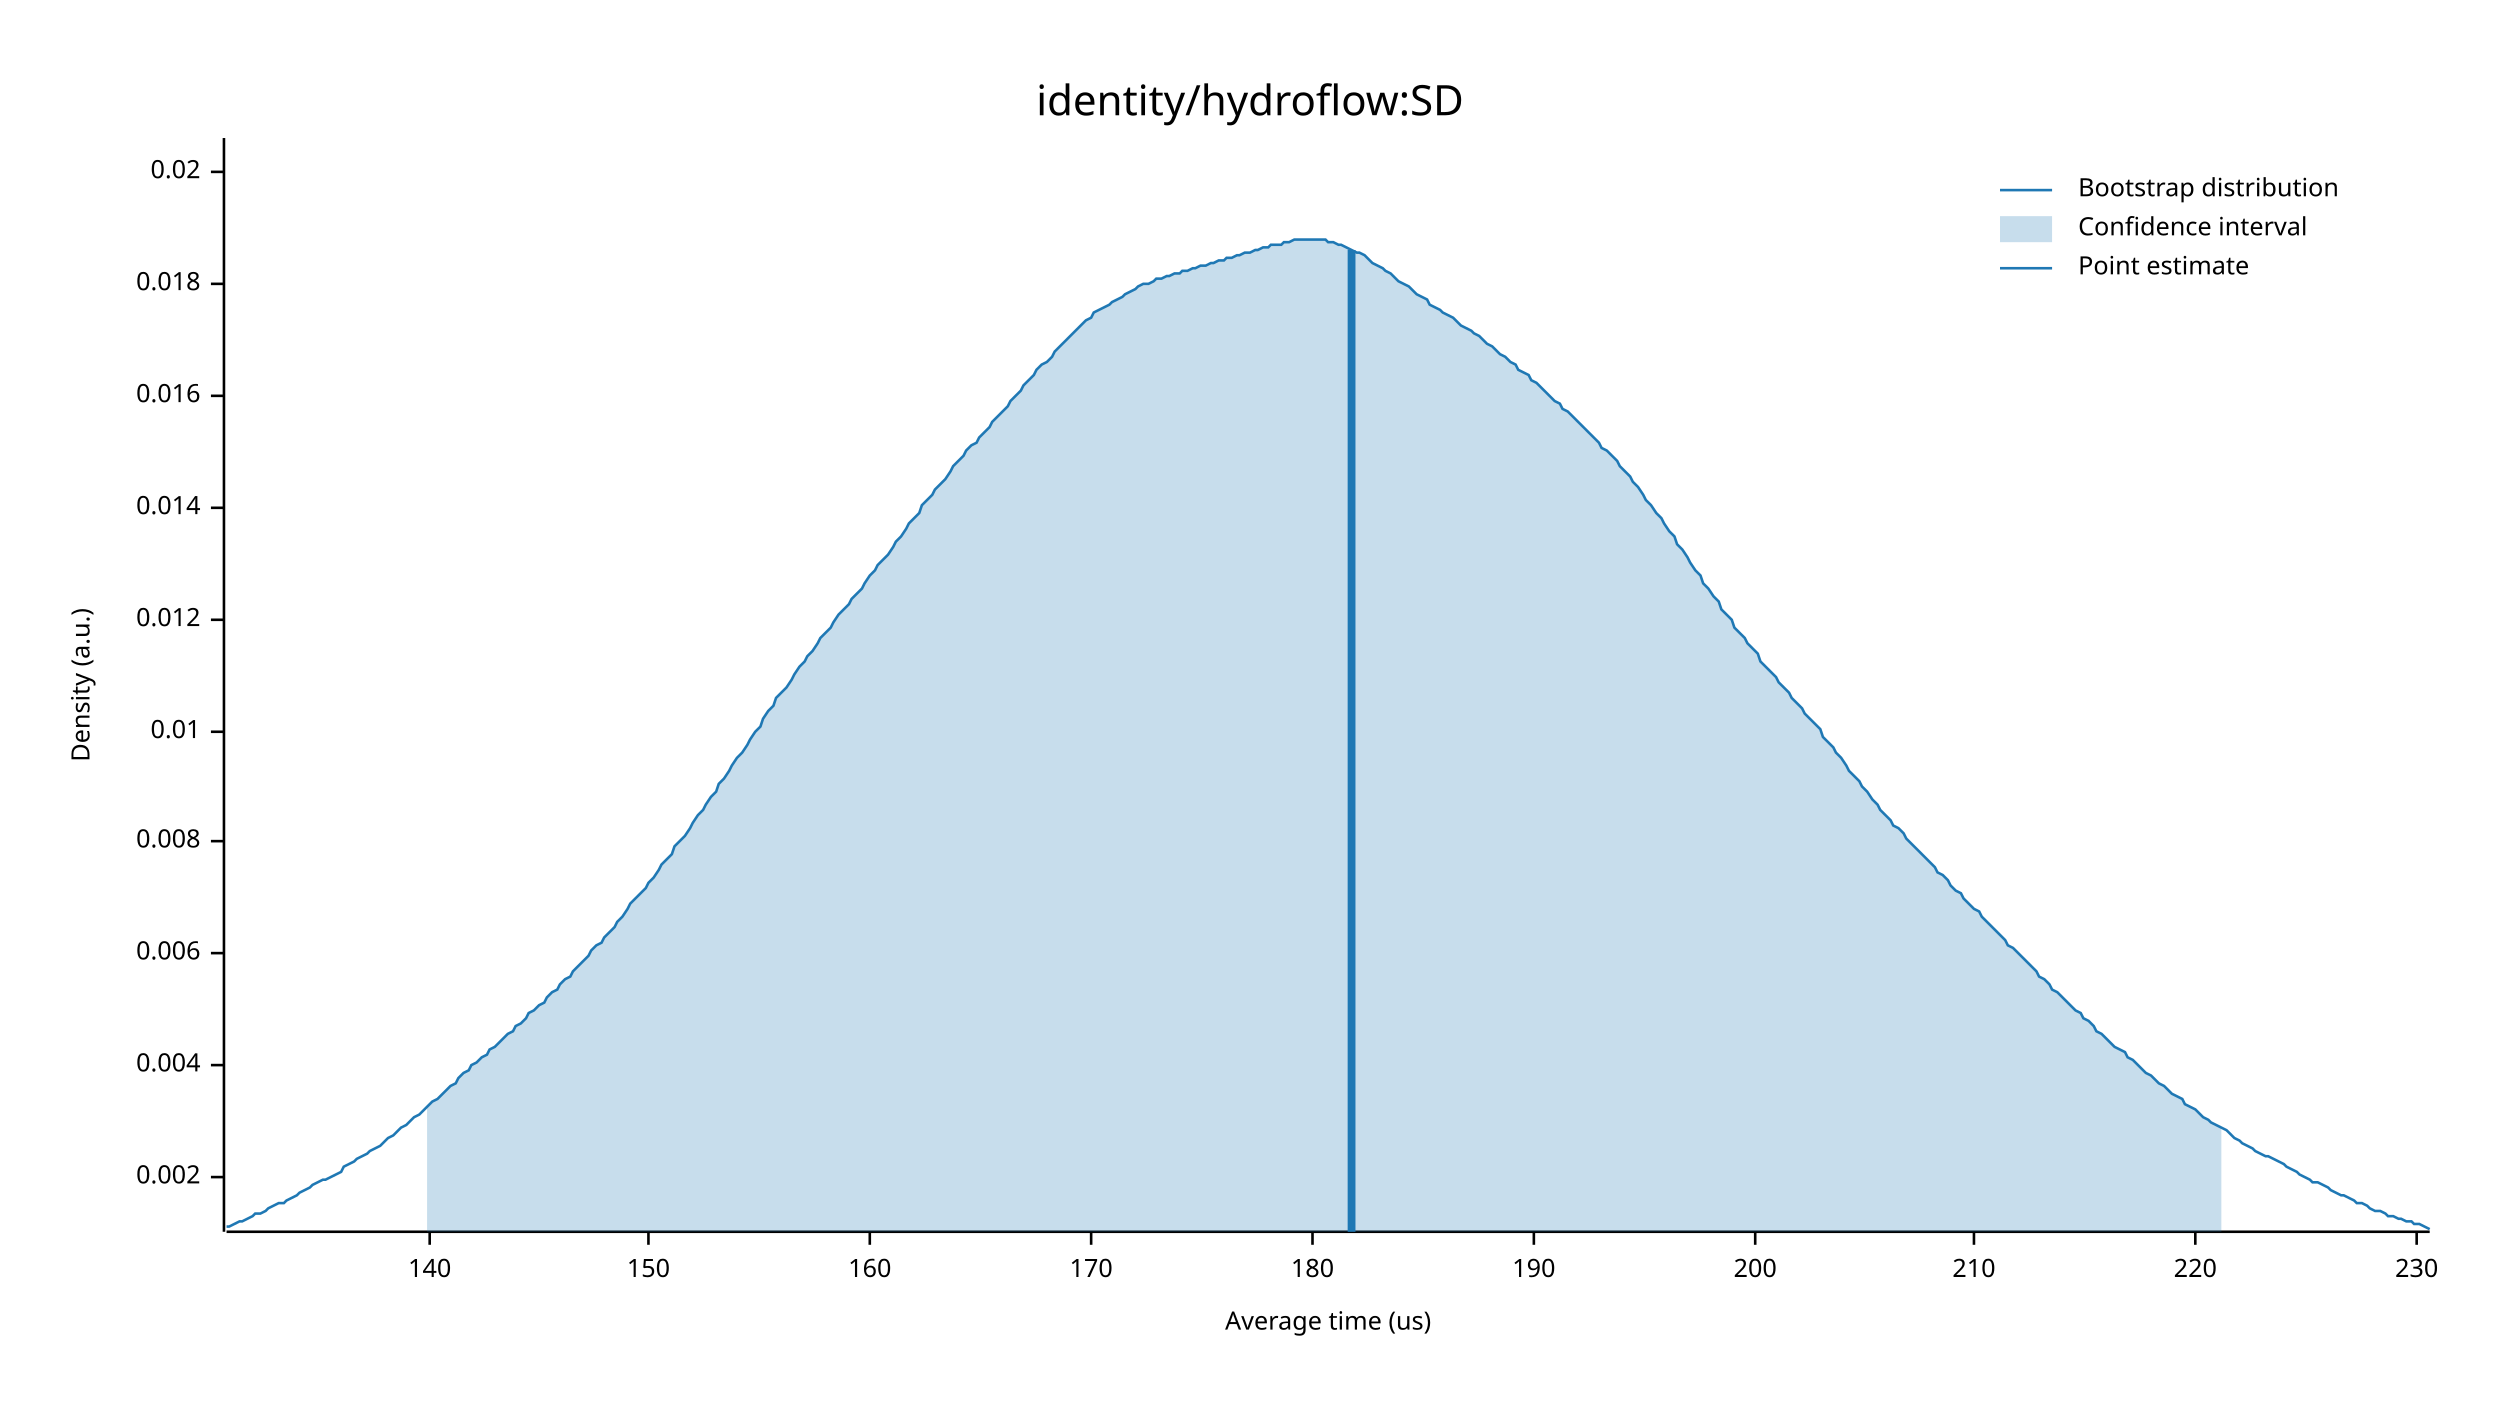
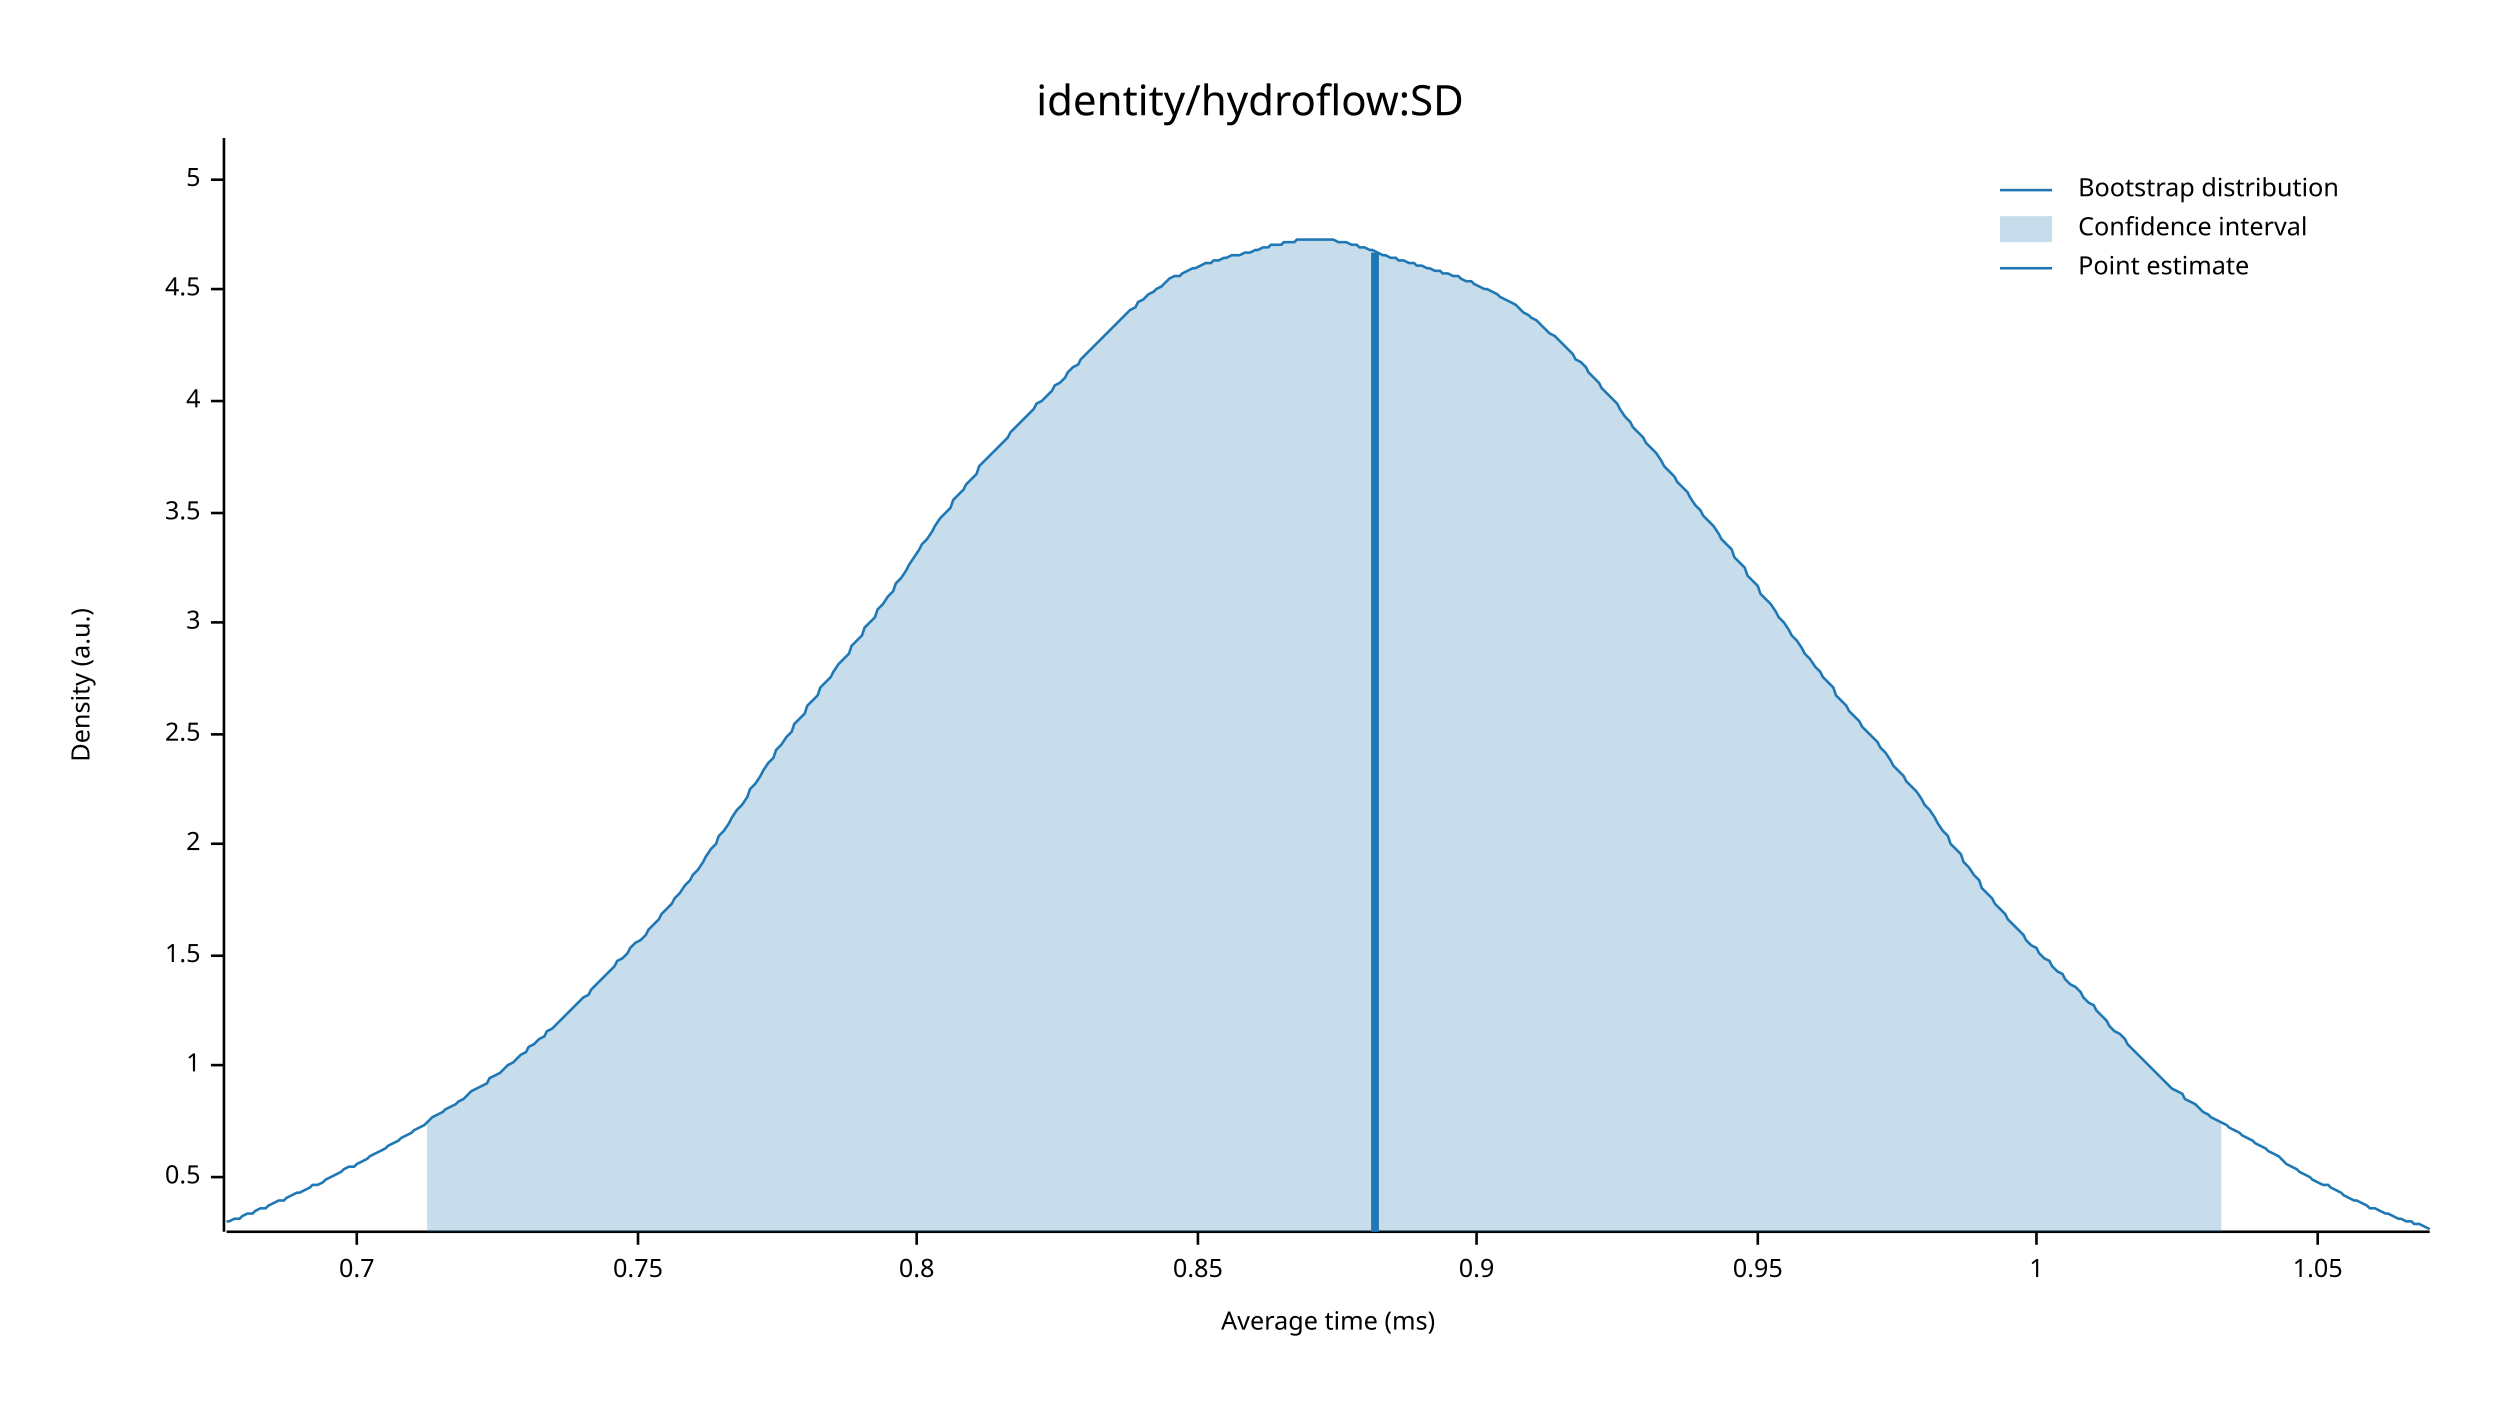
<svg xmlns="http://www.w3.org/2000/svg" width="960" height="540" viewBox="0 0 960 540">
  <text x="480" y="32" dy="0.76em" text-anchor="middle" font-family="sans-serif" font-size="16.129" opacity="1" fill="#000000">
identity/hydroflow:SD
</text>
  <text x="27" y="263" dy="0.76em" text-anchor="middle" font-family="sans-serif" font-size="9.677" opacity="1" fill="#000000" transform="rotate(270, 27, 263)">
Density (a.u.)
</text>
  <text x="510" y="513" dy="-0.5ex" text-anchor="middle" font-family="sans-serif" font-size="9.677" opacity="1" fill="#000000">
- Average time (us)
+ Average time (ms)
</text>
  <polyline fill="none" opacity="1" stroke="#000000" stroke-width="1" points="86,53 86,473 " />
  <text x="77" y="452" dy="0.5ex" text-anchor="end" font-family="sans-serif" font-size="9.677" opacity="1" fill="#000000">
- 0.002
+ 0.5
</text>
  <polyline fill="none" opacity="1" stroke="#000000" stroke-width="1" points="81,452 86,452 " />
  <text x="77" y="409" dy="0.5ex" text-anchor="end" font-family="sans-serif" font-size="9.677" opacity="1" fill="#000000">
- 0.004
+ 1
</text>
  <polyline fill="none" opacity="1" stroke="#000000" stroke-width="1" points="81,409 86,409 " />
-   <text x="77" y="366" dy="0.5ex" text-anchor="end" font-family="sans-serif" font-size="9.677" opacity="1" fill="#000000">
- 0.006
+   <text x="77" y="367" dy="0.5ex" text-anchor="end" font-family="sans-serif" font-size="9.677" opacity="1" fill="#000000">
+ 1.5
</text>
-   <polyline fill="none" opacity="1" stroke="#000000" stroke-width="1" points="81,366 86,366 " />
-   <text x="77" y="323" dy="0.5ex" text-anchor="end" font-family="sans-serif" font-size="9.677" opacity="1" fill="#000000">
- 0.008
+   <polyline fill="none" opacity="1" stroke="#000000" stroke-width="1" points="81,367 86,367 " />
+   <text x="77" y="324" dy="0.5ex" text-anchor="end" font-family="sans-serif" font-size="9.677" opacity="1" fill="#000000">
+ 2
</text>
-   <polyline fill="none" opacity="1" stroke="#000000" stroke-width="1" points="81,323 86,323 " />
-   <text x="77" y="281" dy="0.5ex" text-anchor="end" font-family="sans-serif" font-size="9.677" opacity="1" fill="#000000">
- 0.01
+   <polyline fill="none" opacity="1" stroke="#000000" stroke-width="1" points="81,324 86,324 " />
+   <text x="77" y="282" dy="0.5ex" text-anchor="end" font-family="sans-serif" font-size="9.677" opacity="1" fill="#000000">
+ 2.5
</text>
-   <polyline fill="none" opacity="1" stroke="#000000" stroke-width="1" points="81,281 86,281 " />
-   <text x="77" y="238" dy="0.5ex" text-anchor="end" font-family="sans-serif" font-size="9.677" opacity="1" fill="#000000">
- 0.012
+   <polyline fill="none" opacity="1" stroke="#000000" stroke-width="1" points="81,282 86,282 " />
+   <text x="77" y="239" dy="0.5ex" text-anchor="end" font-family="sans-serif" font-size="9.677" opacity="1" fill="#000000">
+ 3
</text>
-   <polyline fill="none" opacity="1" stroke="#000000" stroke-width="1" points="81,238 86,238 " />
-   <text x="77" y="195" dy="0.5ex" text-anchor="end" font-family="sans-serif" font-size="9.677" opacity="1" fill="#000000">
- 0.014
+   <polyline fill="none" opacity="1" stroke="#000000" stroke-width="1" points="81,239 86,239 " />
+   <text x="77" y="197" dy="0.5ex" text-anchor="end" font-family="sans-serif" font-size="9.677" opacity="1" fill="#000000">
+ 3.5
</text>
-   <polyline fill="none" opacity="1" stroke="#000000" stroke-width="1" points="81,195 86,195 " />
-   <text x="77" y="152" dy="0.5ex" text-anchor="end" font-family="sans-serif" font-size="9.677" opacity="1" fill="#000000">
- 0.016
+   <polyline fill="none" opacity="1" stroke="#000000" stroke-width="1" points="81,197 86,197 " />
+   <text x="77" y="154" dy="0.5ex" text-anchor="end" font-family="sans-serif" font-size="9.677" opacity="1" fill="#000000">
+ 4
</text>
-   <polyline fill="none" opacity="1" stroke="#000000" stroke-width="1" points="81,152 86,152 " />
-   <text x="77" y="109" dy="0.5ex" text-anchor="end" font-family="sans-serif" font-size="9.677" opacity="1" fill="#000000">
- 0.018
+   <polyline fill="none" opacity="1" stroke="#000000" stroke-width="1" points="81,154 86,154 " />
+   <text x="77" y="111" dy="0.5ex" text-anchor="end" font-family="sans-serif" font-size="9.677" opacity="1" fill="#000000">
+ 4.5
</text>
-   <polyline fill="none" opacity="1" stroke="#000000" stroke-width="1" points="81,109 86,109 " />
-   <text x="77" y="66" dy="0.5ex" text-anchor="end" font-family="sans-serif" font-size="9.677" opacity="1" fill="#000000">
- 0.02
+   <polyline fill="none" opacity="1" stroke="#000000" stroke-width="1" points="81,111 86,111 " />
+   <text x="77" y="69" dy="0.5ex" text-anchor="end" font-family="sans-serif" font-size="9.677" opacity="1" fill="#000000">
+ 5
</text>
-   <polyline fill="none" opacity="1" stroke="#000000" stroke-width="1" points="81,66 86,66 " />
+   <polyline fill="none" opacity="1" stroke="#000000" stroke-width="1" points="81,69 86,69 " />
  <polyline fill="none" opacity="1" stroke="#000000" stroke-width="1" points="87,473 933,473 " />
-   <text x="165" y="483" dy="0.76em" text-anchor="middle" font-family="sans-serif" font-size="9.677" opacity="1" fill="#000000">
- 140
+   <text x="137" y="483" dy="0.76em" text-anchor="middle" font-family="sans-serif" font-size="9.677" opacity="1" fill="#000000">
+ 0.7
</text>
-   <polyline fill="none" opacity="1" stroke="#000000" stroke-width="1" points="165,473 165,478 " />
-   <text x="249" y="483" dy="0.76em" text-anchor="middle" font-family="sans-serif" font-size="9.677" opacity="1" fill="#000000">
- 150
+   <polyline fill="none" opacity="1" stroke="#000000" stroke-width="1" points="137,473 137,478 " />
+   <text x="245" y="483" dy="0.76em" text-anchor="middle" font-family="sans-serif" font-size="9.677" opacity="1" fill="#000000">
+ 0.75
</text>
-   <polyline fill="none" opacity="1" stroke="#000000" stroke-width="1" points="249,473 249,478 " />
-   <text x="334" y="483" dy="0.76em" text-anchor="middle" font-family="sans-serif" font-size="9.677" opacity="1" fill="#000000">
- 160
+   <polyline fill="none" opacity="1" stroke="#000000" stroke-width="1" points="245,473 245,478 " />
+   <text x="352" y="483" dy="0.76em" text-anchor="middle" font-family="sans-serif" font-size="9.677" opacity="1" fill="#000000">
+ 0.8
</text>
-   <polyline fill="none" opacity="1" stroke="#000000" stroke-width="1" points="334,473 334,478 " />
-   <text x="419" y="483" dy="0.76em" text-anchor="middle" font-family="sans-serif" font-size="9.677" opacity="1" fill="#000000">
- 170
+   <polyline fill="none" opacity="1" stroke="#000000" stroke-width="1" points="352,473 352,478 " />
+   <text x="460" y="483" dy="0.76em" text-anchor="middle" font-family="sans-serif" font-size="9.677" opacity="1" fill="#000000">
+ 0.85
</text>
-   <polyline fill="none" opacity="1" stroke="#000000" stroke-width="1" points="419,473 419,478 " />
-   <text x="504" y="483" dy="0.76em" text-anchor="middle" font-family="sans-serif" font-size="9.677" opacity="1" fill="#000000">
- 180
+   <polyline fill="none" opacity="1" stroke="#000000" stroke-width="1" points="460,473 460,478 " />
+   <text x="567" y="483" dy="0.76em" text-anchor="middle" font-family="sans-serif" font-size="9.677" opacity="1" fill="#000000">
+ 0.9
</text>
-   <polyline fill="none" opacity="1" stroke="#000000" stroke-width="1" points="504,473 504,478 " />
-   <text x="589" y="483" dy="0.76em" text-anchor="middle" font-family="sans-serif" font-size="9.677" opacity="1" fill="#000000">
- 190
+   <polyline fill="none" opacity="1" stroke="#000000" stroke-width="1" points="567,473 567,478 " />
+   <text x="675" y="483" dy="0.76em" text-anchor="middle" font-family="sans-serif" font-size="9.677" opacity="1" fill="#000000">
+ 0.95
</text>
-   <polyline fill="none" opacity="1" stroke="#000000" stroke-width="1" points="589,473 589,478 " />
-   <text x="674" y="483" dy="0.76em" text-anchor="middle" font-family="sans-serif" font-size="9.677" opacity="1" fill="#000000">
- 200
+   <polyline fill="none" opacity="1" stroke="#000000" stroke-width="1" points="675,473 675,478 " />
+   <text x="782" y="483" dy="0.76em" text-anchor="middle" font-family="sans-serif" font-size="9.677" opacity="1" fill="#000000">
+ 1
</text>
-   <polyline fill="none" opacity="1" stroke="#000000" stroke-width="1" points="674,473 674,478 " />
-   <text x="758" y="483" dy="0.76em" text-anchor="middle" font-family="sans-serif" font-size="9.677" opacity="1" fill="#000000">
- 210
+   <polyline fill="none" opacity="1" stroke="#000000" stroke-width="1" points="782,473 782,478 " />
+   <text x="890" y="483" dy="0.76em" text-anchor="middle" font-family="sans-serif" font-size="9.677" opacity="1" fill="#000000">
+ 1.05
</text>
-   <polyline fill="none" opacity="1" stroke="#000000" stroke-width="1" points="758,473 758,478 " />
-   <text x="843" y="483" dy="0.76em" text-anchor="middle" font-family="sans-serif" font-size="9.677" opacity="1" fill="#000000">
- 220
- </text>
-   <polyline fill="none" opacity="1" stroke="#000000" stroke-width="1" points="843,473 843,478 " />
-   <text x="928" y="483" dy="0.76em" text-anchor="middle" font-family="sans-serif" font-size="9.677" opacity="1" fill="#000000">
- 230
- </text>
-   <polyline fill="none" opacity="1" stroke="#000000" stroke-width="1" points="928,473 928,478 " />
-   <polyline fill="none" opacity="1" stroke="#1F78B4" stroke-width="1" points="87,471 88,471 90,470 92,469 93,469 95,468 97,467 98,466 100,466 102,465 103,464 105,463 107,462 109,462 110,461 112,460 114,459 115,458 117,457 119,456 120,455 122,454 124,453 125,453 127,452 129,451 131,450 132,448 134,447 136,446 137,445 139,444 141,443 142,442 144,441 146,440 148,438 149,437 151,436 153,434 154,433 156,432 158,430 159,429 161,428 163,426 164,425 166,423 168,422 170,420 171,419 173,417 175,416 176,414 178,412 180,411 181,409 183,408 185,406 187,405 188,403 190,402 192,400 193,399 195,397 197,396 198,394 200,393 202,391 203,389 205,388 207,386 209,385 210,383 212,381 214,380 215,378 217,376 219,375 220,373 222,371 224,369 226,367 227,365 229,363 231,362 232,360 234,358 236,356 237,354 239,352 241,349 242,347 244,345 246,343 248,341 249,339 251,337 253,334 254,332 256,330 258,328 259,325 261,323 263,321 265,318 266,316 268,313 270,311 271,309 273,306 275,304 276,301 278,299 280,296 281,294 283,291 285,289 287,286 288,284 290,281 292,279 293,276 295,273 297,271 298,268 300,266 302,264 304,261 305,259 307,256 309,254 310,252 312,250 314,247 315,245 317,243 319,241 320,239 322,236 324,234 326,232 327,230 329,228 331,226 332,224 334,221 336,219 337,217 339,215 341,213 343,210 344,208 346,206 348,203 349,201 351,199 353,197 354,194 356,192 358,190 359,188 361,186 363,184 365,181 366,179 368,177 370,175 371,173 373,171 375,170 376,168 378,166 380,164 381,162 383,160 385,158 387,156 388,154 390,152 392,150 393,148 395,146 397,144 398,142 400,140 402,139 404,137 405,135 407,133 409,131 410,130 412,128 414,126 415,125 417,123 419,122 420,120 422,119 424,118 426,117 427,116 429,115 431,114 432,113 434,112 436,111 437,110 439,109 441,109 443,108 444,107 446,107 448,106 449,106 451,105 453,105 454,104 456,104 458,103 459,103 461,102 463,102 465,101 466,101 468,100 470,100 471,99 473,99 475,98 476,98 478,97 480,97 482,96 483,96 485,95 487,95 488,94 490,94 492,94 493,93 495,93 497,92 498,92 500,92 502,92 504,92 505,92 507,92 509,92 510,93 512,93 514,94 515,94 517,95 519,96 521,97 522,97 524,98 526,100 527,101 529,102 531,103 532,104 534,105 536,107 537,108 539,109 541,110 543,112 544,113 546,114 548,115 549,117 551,118 553,119 554,120 556,121 558,122 560,124 561,125 563,126 565,127 566,128 568,129 570,131 571,132 573,133 575,135 576,136 578,137 580,139 582,140 583,142 585,143 587,144 588,146 590,147 592,149 593,150 595,152 597,154 599,155 600,157 602,158 604,160 605,161 607,163 609,165 610,166 612,168 614,170 615,172 617,173 619,175 621,177 622,179 624,181 626,183 627,185 629,187 631,190 632,192 634,194 636,197 638,199 639,201 641,204 643,206 644,209 646,211 648,214 649,216 651,219 653,221 654,224 656,226 658,229 660,231 661,234 663,236 665,238 666,241 668,243 670,245 671,247 673,249 675,251 676,254 678,256 680,258 682,260 683,262 685,264 687,266 688,268 690,270 692,272 693,274 695,276 697,278 699,280 700,283 702,285 704,287 705,289 707,291 709,294 710,296 712,298 714,300 715,302 717,304 719,307 721,309 722,311 724,313 726,315 727,317 729,318 731,320 732,322 734,324 736,326 738,328 739,329 741,331 743,333 744,335 746,336 748,338 749,340 751,342 753,343 754,345 756,347 758,349 760,350 761,352 763,354 765,356 766,357 768,359 770,361 771,363 773,364 775,366 777,368 778,369 780,371 782,373 783,375 785,376 787,378 788,380 790,381 792,383 793,384 795,386 797,388 799,389 800,391 802,392 804,394 805,396 807,397 809,399 810,400 812,402 814,403 816,404 817,406 819,407 821,409 822,410 824,412 826,413 827,414 829,416 831,417 832,418 834,420 836,421 838,422 839,424 841,425 843,426 844,427 846,429 848,430 849,431 851,432 853,433 855,434 856,435 858,437 860,438 861,439 863,440 865,441 866,442 868,443 870,444 871,444 873,445 875,446 877,447 878,448 880,449 882,450 883,451 885,452 887,453 888,454 890,454 892,455 894,456 895,457 897,458 899,459 900,459 902,460 904,461 905,462 907,462 909,463 910,464 912,465 914,465 916,466 917,467 919,467 921,468 922,468 924,469 926,469 927,470 929,470 931,471 933,472 " />
-   <polygon opacity="0.25" fill="#1F78B4" points="164,425 166,423 168,422 170,420 171,419 173,417 175,416 176,414 178,412 180,411 181,409 183,408 185,406 187,405 188,403 190,402 192,400 193,399 195,397 197,396 198,394 200,393 202,391 203,389 205,388 207,386 209,385 210,383 212,381 214,380 215,378 217,376 219,375 220,373 222,371 224,369 226,367 227,365 229,363 231,362 232,360 234,358 236,356 237,354 239,352 241,349 242,347 244,345 246,343 248,341 249,339 251,337 253,334 254,332 256,330 258,328 259,325 261,323 263,321 265,318 266,316 268,313 270,311 271,309 273,306 275,304 276,301 278,299 280,296 281,294 283,291 285,289 287,286 288,284 290,281 292,279 293,276 295,273 297,271 298,268 300,266 302,264 304,261 305,259 307,256 309,254 310,252 312,250 314,247 315,245 317,243 319,241 320,239 322,236 324,234 326,232 327,230 329,228 331,226 332,224 334,221 336,219 337,217 339,215 341,213 343,210 344,208 346,206 348,203 349,201 351,199 353,197 354,194 356,192 358,190 359,188 361,186 363,184 365,181 366,179 368,177 370,175 371,173 373,171 375,170 376,168 378,166 380,164 381,162 383,160 385,158 387,156 388,154 390,152 392,150 393,148 395,146 397,144 398,142 400,140 402,139 404,137 405,135 407,133 409,131 410,130 412,128 414,126 415,125 417,123 419,122 420,120 422,119 424,118 426,117 427,116 429,115 431,114 432,113 434,112 436,111 437,110 439,109 441,109 443,108 444,107 446,107 448,106 449,106 451,105 453,105 454,104 456,104 458,103 459,103 461,102 463,102 465,101 466,101 468,100 470,100 471,99 473,99 475,98 476,98 478,97 480,97 482,96 483,96 485,95 487,95 488,94 490,94 492,94 493,93 495,93 497,92 498,92 500,92 502,92 504,92 505,92 507,92 509,92 510,93 512,93 514,94 515,94 517,95 519,96 521,97 522,97 524,98 526,100 527,101 529,102 531,103 532,104 534,105 536,107 537,108 539,109 541,110 543,112 544,113 546,114 548,115 549,117 551,118 553,119 554,120 556,121 558,122 560,124 561,125 563,126 565,127 566,128 568,129 570,131 571,132 573,133 575,135 576,136 578,137 580,139 582,140 583,142 585,143 587,144 588,146 590,147 592,149 593,150 595,152 597,154 599,155 600,157 602,158 604,160 605,161 607,163 609,165 610,166 612,168 614,170 615,172 617,173 619,175 621,177 622,179 624,181 626,183 627,185 629,187 631,190 632,192 634,194 636,197 638,199 639,201 641,204 643,206 644,209 646,211 648,214 649,216 651,219 653,221 654,224 656,226 658,229 660,231 661,234 663,236 665,238 666,241 668,243 670,245 671,247 673,249 675,251 676,254 678,256 680,258 682,260 683,262 685,264 687,266 688,268 690,270 692,272 693,274 695,276 697,278 699,280 700,283 702,285 704,287 705,289 707,291 709,294 710,296 712,298 714,300 715,302 717,304 719,307 721,309 722,311 724,313 726,315 727,317 729,318 731,320 732,322 734,324 736,326 738,328 739,329 741,331 743,333 744,335 746,336 748,338 749,340 751,342 753,343 754,345 756,347 758,349 760,350 761,352 763,354 765,356 766,357 768,359 770,361 771,363 773,364 775,366 777,368 778,369 780,371 782,373 783,375 785,376 787,378 788,380 790,381 792,383 793,384 795,386 797,388 799,389 800,391 802,392 804,394 805,396 807,397 809,399 810,400 812,402 814,403 816,404 817,406 819,407 821,409 822,410 824,412 826,413 827,414 829,416 831,417 832,418 834,420 836,421 838,422 839,424 841,425 843,426 844,427 846,429 848,430 849,431 851,432 853,433 853,473 164,473 " />
-   <polyline fill="none" opacity="1" stroke="#1F78B4" stroke-width="3" points="519,473 519,96 " />
+   <polyline fill="none" opacity="1" stroke="#000000" stroke-width="1" points="890,473 890,478 " />
+   <polyline fill="none" opacity="1" stroke="#1F78B4" stroke-width="1" points="87,469 88,469 90,468 92,468 93,467 95,466 97,466 98,465 100,464 102,464 103,463 105,462 107,461 109,461 110,460 112,459 114,458 115,458 117,457 119,456 120,455 122,455 124,454 125,453 127,452 129,451 131,450 132,449 134,448 136,448 137,447 139,446 141,445 142,444 144,443 146,442 148,441 149,440 151,439 153,438 154,437 156,436 158,435 159,434 161,433 163,432 164,431 166,429 168,428 170,427 171,426 173,425 175,424 176,423 178,422 180,420 181,419 183,418 185,417 187,416 188,414 190,413 192,412 193,411 195,409 197,408 198,407 200,405 202,404 203,402 205,401 207,399 209,398 210,396 212,395 214,393 215,392 217,390 219,388 220,387 222,385 224,383 226,382 227,380 229,378 231,376 232,375 234,373 236,371 237,369 239,368 241,366 242,364 244,362 246,361 248,359 249,357 251,355 253,353 254,351 256,349 258,347 259,345 261,343 263,340 265,338 266,336 268,334 270,331 271,329 273,326 275,324 276,321 278,319 280,316 281,314 283,311 285,309 287,306 288,303 290,301 292,298 293,296 295,293 297,291 298,288 300,286 302,283 304,281 305,278 307,276 309,274 310,271 312,269 314,267 315,264 317,262 319,260 320,258 322,255 324,253 326,251 327,248 329,246 331,244 332,241 334,239 336,237 337,234 339,232 341,229 343,227 344,224 346,222 348,219 349,217 351,214 353,211 354,209 356,207 358,204 359,202 361,199 363,197 365,195 366,192 368,190 370,188 371,186 373,184 375,182 376,179 378,177 380,175 381,174 383,172 385,170 387,168 388,166 390,164 392,162 393,161 395,159 397,157 398,155 400,154 402,152 404,150 405,148 407,147 409,145 410,143 412,141 414,140 415,138 417,136 419,134 420,133 422,131 424,129 426,127 427,126 429,124 431,122 432,121 434,119 436,118 437,116 439,115 441,113 443,112 444,111 446,110 448,108 449,107 451,106 453,106 454,105 456,104 458,103 459,103 461,102 463,101 465,101 466,100 468,100 470,99 471,99 473,98 475,98 476,98 478,97 480,97 482,96 483,96 485,95 487,95 488,94 490,94 492,94 493,93 495,93 497,93 498,92 500,92 502,92 504,92 505,92 507,92 509,92 510,92 512,92 514,93 515,93 517,93 519,94 521,94 522,95 524,95 526,96 527,96 529,97 531,98 532,98 534,99 536,99 537,100 539,100 541,101 543,101 544,102 546,102 548,103 549,103 551,104 553,104 554,105 556,105 558,106 560,106 561,107 563,108 565,108 566,109 568,110 570,111 571,111 573,112 575,113 576,114 578,115 580,116 582,117 583,118 585,120 587,121 588,122 590,123 592,125 593,126 595,128 597,129 599,131 600,132 602,134 604,136 605,138 607,139 609,141 610,143 612,145 614,147 615,149 617,151 619,153 621,155 622,157 624,160 626,162 627,164 629,166 631,168 632,170 634,172 636,174 638,177 639,179 641,181 643,183 644,185 646,187 648,189 649,191 651,194 653,196 654,198 656,200 658,202 660,205 661,207 663,209 665,211 666,214 668,216 670,218 671,221 673,223 675,225 676,228 678,230 680,232 682,235 683,237 685,239 687,242 688,244 690,246 692,249 693,251 695,253 697,256 699,258 700,260 702,262 704,264 705,267 707,269 709,271 710,273 712,275 714,277 715,279 717,281 719,283 721,285 722,287 724,289 726,292 727,294 729,296 731,298 732,300 734,302 736,304 738,307 739,309 741,311 743,314 744,316 746,319 748,321 749,324 751,326 753,328 754,331 756,333 758,336 760,338 761,341 763,343 765,345 766,347 768,349 770,351 771,353 773,355 775,357 777,359 778,361 780,363 782,364 783,366 785,368 787,369 788,371 790,373 792,374 793,376 795,378 797,379 799,381 800,383 802,385 804,386 805,388 807,390 809,392 810,394 812,396 814,397 816,399 817,401 819,403 821,405 822,406 824,408 826,410 827,411 829,413 831,415 832,416 834,418 836,419 838,420 839,422 841,423 843,424 844,425 846,427 848,428 849,429 851,430 853,431 855,432 856,433 858,434 860,435 861,436 863,437 865,438 866,439 868,440 870,441 871,442 873,443 875,444 877,446 878,447 880,448 882,449 883,450 885,451 887,452 888,453 890,454 892,455 894,455 895,456 897,457 899,458 900,459 902,460 904,461 905,461 907,462 909,463 910,464 912,464 914,465 916,466 917,466 919,467 921,468 922,468 924,469 926,469 927,470 929,470 931,471 933,472 " />
+   <polygon opacity="0.25" fill="#1F78B4" points="164,431 166,429 168,428 170,427 171,426 173,425 175,424 176,423 178,422 180,420 181,419 183,418 185,417 187,416 188,414 190,413 192,412 193,411 195,409 197,408 198,407 200,405 202,404 203,402 205,401 207,399 209,398 210,396 212,395 214,393 215,392 217,390 219,388 220,387 222,385 224,383 226,382 227,380 229,378 231,376 232,375 234,373 236,371 237,369 239,368 241,366 242,364 244,362 246,361 248,359 249,357 251,355 253,353 254,351 256,349 258,347 259,345 261,343 263,340 265,338 266,336 268,334 270,331 271,329 273,326 275,324 276,321 278,319 280,316 281,314 283,311 285,309 287,306 288,303 290,301 292,298 293,296 295,293 297,291 298,288 300,286 302,283 304,281 305,278 307,276 309,274 310,271 312,269 314,267 315,264 317,262 319,260 320,258 322,255 324,253 326,251 327,248 329,246 331,244 332,241 334,239 336,237 337,234 339,232 341,229 343,227 344,224 346,222 348,219 349,217 351,214 353,211 354,209 356,207 358,204 359,202 361,199 363,197 365,195 366,192 368,190 370,188 371,186 373,184 375,182 376,179 378,177 380,175 381,174 383,172 385,170 387,168 388,166 390,164 392,162 393,161 395,159 397,157 398,155 400,154 402,152 404,150 405,148 407,147 409,145 410,143 412,141 414,140 415,138 417,136 419,134 420,133 422,131 424,129 426,127 427,126 429,124 431,122 432,121 434,119 436,118 437,116 439,115 441,113 443,112 444,111 446,110 448,108 449,107 451,106 453,106 454,105 456,104 458,103 459,103 461,102 463,101 465,101 466,100 468,100 470,99 471,99 473,98 475,98 476,98 478,97 480,97 482,96 483,96 485,95 487,95 488,94 490,94 492,94 493,93 495,93 497,93 498,92 500,92 502,92 504,92 505,92 507,92 509,92 510,92 512,92 514,93 515,93 517,93 519,94 521,94 522,95 524,95 526,96 527,96 529,97 531,98 532,98 534,99 536,99 537,100 539,100 541,101 543,101 544,102 546,102 548,103 549,103 551,104 553,104 554,105 556,105 558,106 560,106 561,107 563,108 565,108 566,109 568,110 570,111 571,111 573,112 575,113 576,114 578,115 580,116 582,117 583,118 585,120 587,121 588,122 590,123 592,125 593,126 595,128 597,129 599,131 600,132 602,134 604,136 605,138 607,139 609,141 610,143 612,145 614,147 615,149 617,151 619,153 621,155 622,157 624,160 626,162 627,164 629,166 631,168 632,170 634,172 636,174 638,177 639,179 641,181 643,183 644,185 646,187 648,189 649,191 651,194 653,196 654,198 656,200 658,202 660,205 661,207 663,209 665,211 666,214 668,216 670,218 671,221 673,223 675,225 676,228 678,230 680,232 682,235 683,237 685,239 687,242 688,244 690,246 692,249 693,251 695,253 697,256 699,258 700,260 702,262 704,264 705,267 707,269 709,271 710,273 712,275 714,277 715,279 717,281 719,283 721,285 722,287 724,289 726,292 727,294 729,296 731,298 732,300 734,302 736,304 738,307 739,309 741,311 743,314 744,316 746,319 748,321 749,324 751,326 753,328 754,331 756,333 758,336 760,338 761,341 763,343 765,345 766,347 768,349 770,351 771,353 773,355 775,357 777,359 778,361 780,363 782,364 783,366 785,368 787,369 788,371 790,373 792,374 793,376 795,378 797,379 799,381 800,383 802,385 804,386 805,388 807,390 809,392 810,394 812,396 814,397 816,399 817,401 819,403 821,405 822,406 824,408 826,410 827,411 829,413 831,415 832,416 834,418 836,419 838,420 839,422 841,423 843,424 844,425 846,427 848,428 849,429 851,430 853,431 853,473 164,473 " />
+   <polyline fill="none" opacity="1" stroke="#1F78B4" stroke-width="3" points="528,473 528,97 " />
  <text x="798" y="68" dy="0.76em" text-anchor="start" font-family="sans-serif" font-size="9.677" opacity="1" fill="#000000">
Bootstrap distribution
</text>
  <text x="798" y="83" dy="0.76em" text-anchor="start" font-family="sans-serif" font-size="9.677" opacity="1" fill="#000000">
Confidence interval
</text>
  <text x="798" y="98" dy="0.76em" text-anchor="start" font-family="sans-serif" font-size="9.677" opacity="1" fill="#000000">
Point estimate
</text>
  <polyline fill="none" opacity="1" stroke="#1F78B4" stroke-width="1" points="768,73 788,73 " />
  <rect x="768" y="83" width="20" height="10" opacity="0.25" fill="#1F78B4" stroke="none" />
  <polyline fill="none" opacity="1" stroke="#1F78B4" stroke-width="1" points="768,103 788,103 " />
</svg>
